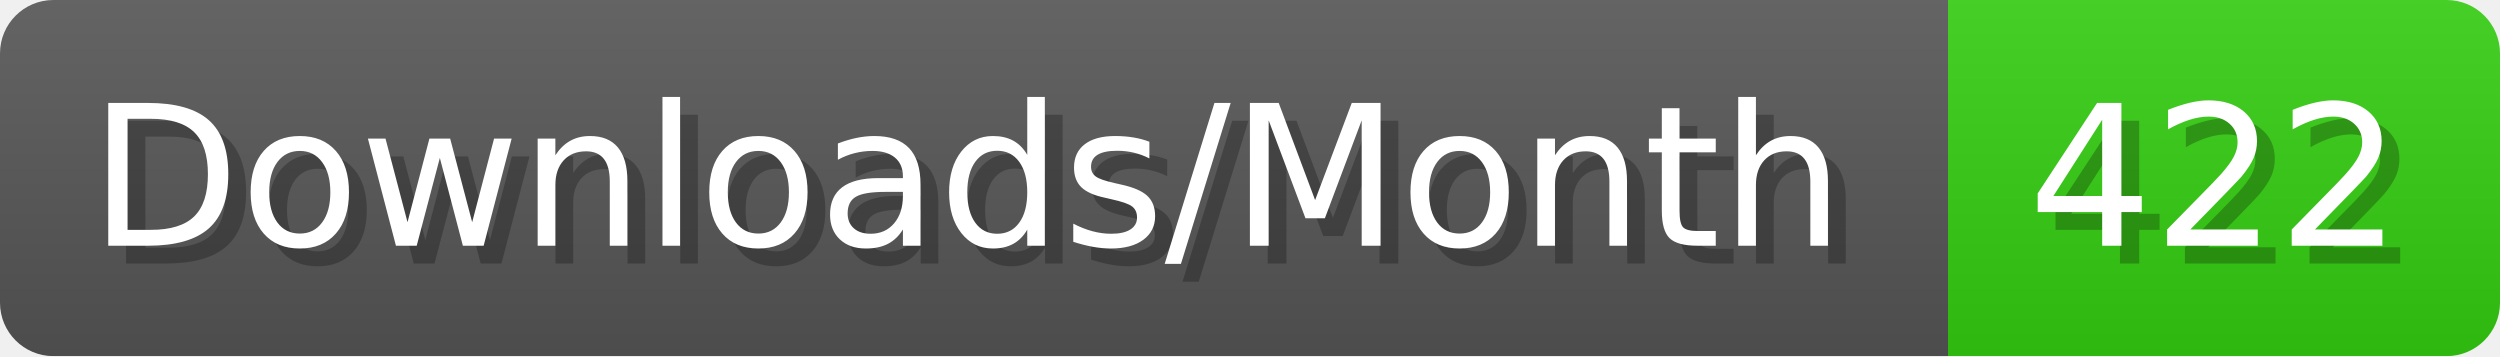
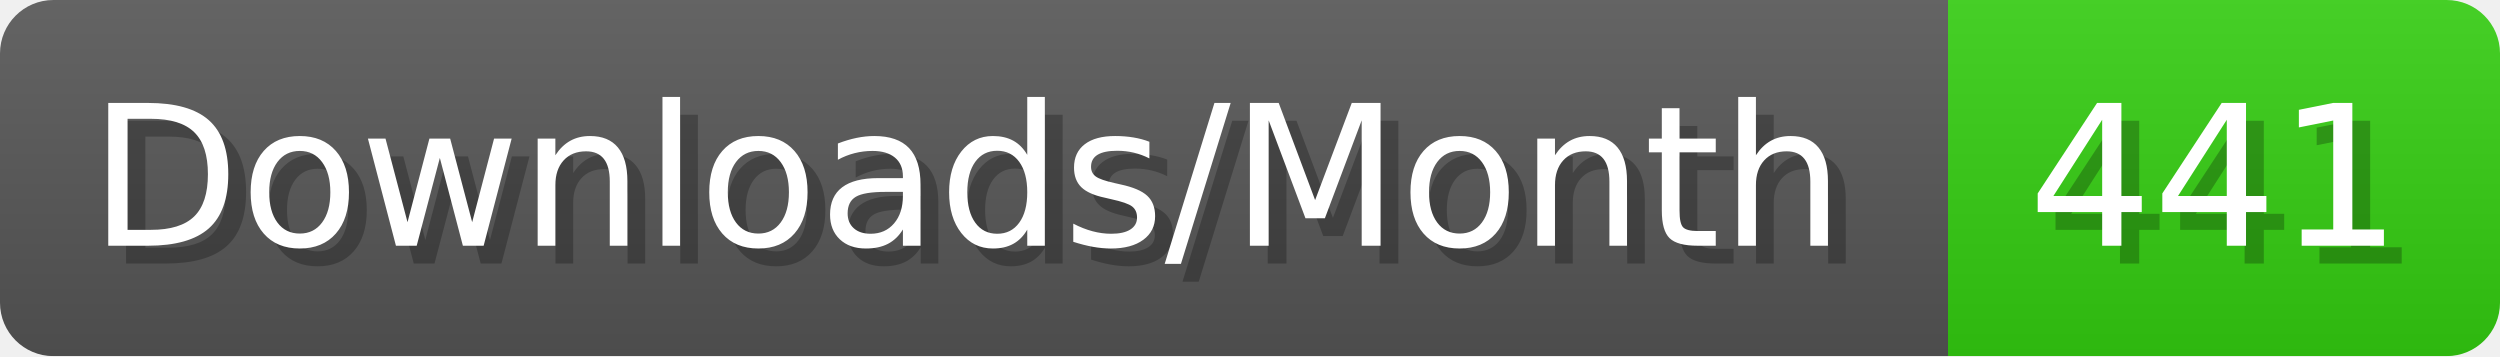
- <svg xmlns="http://www.w3.org/2000/svg" width="140.4" height="20" viewBox="0 0 1404 200" role="img" aria-label="Downloads/Month: 422">
+ <svg xmlns="http://www.w3.org/2000/svg" width="140.4" height="20" viewBox="0 0 1404 200" role="img" aria-label="Downloads/Month: 441">
  <linearGradient id="YlXUI" x2="0" y2="100%">
    <stop offset="0" stop-opacity=".1" stop-color="#EEE" />
    <stop offset="1" stop-opacity=".1" />
  </linearGradient>
  <mask id="JHhop">
    <rect width="1404" height="200" rx="30" fill="#FFF" />
  </mask>
  <g mask="url(#JHhop)">
    <rect width="1094" height="200" fill="#555" />
    <rect width="310" height="200" fill="#3C1" x="1094" />
    <rect width="1404" height="200" fill="url(#YlXUI)" />
  </g>
  <g aria-hidden="true" fill="#fff" text-anchor="start" font-family="Verdana,DejaVu Sans,sans-serif" font-size="110">
    <text x="60" y="148" textLength="994" fill="#000" opacity="0.25">Downloads/Month</text>
    <text x="50" y="138" textLength="994">Downloads/Month</text>
-     <text x="1149" y="148" textLength="210" fill="#000" opacity="0.25">422</text>
-     <text x="1139" y="138" textLength="210">422</text>
+     <text x="1149" y="148" textLength="210" fill="#000" opacity="0.25">441</text>
+     <text x="1139" y="138" textLength="210">441</text>
  </g>
</svg>
